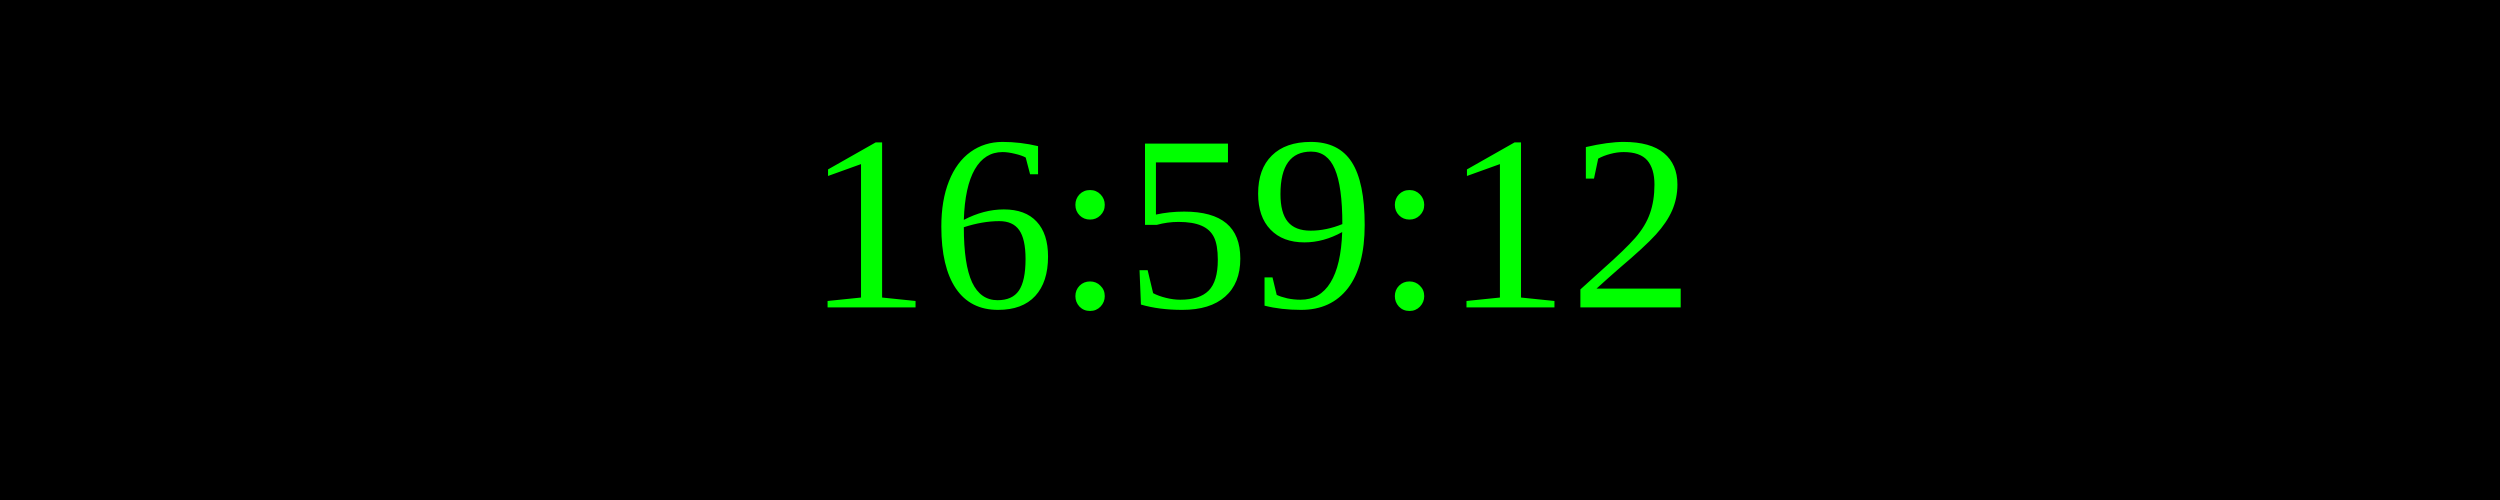
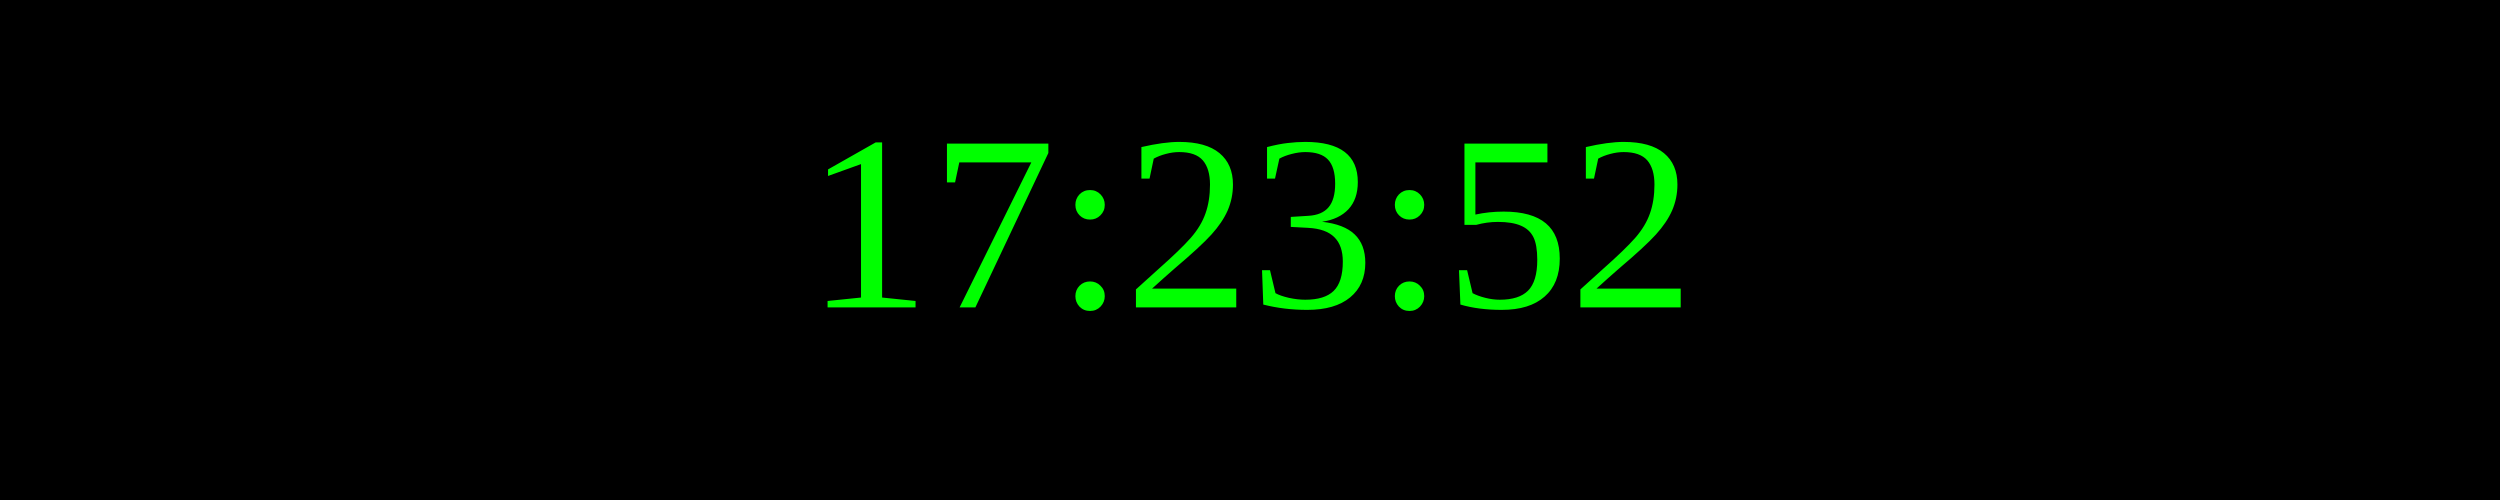
<svg xmlns="http://www.w3.org/2000/svg" width="250" height="50">
  <rect width="100%" height="100%" fill="black" />
  <text x="50%" y="50%" font-size="25" fill="lime" text-anchor="middle" dominant-baseline="middle">
- 16:59:12
+ 17:23:52
</text>
</svg>
